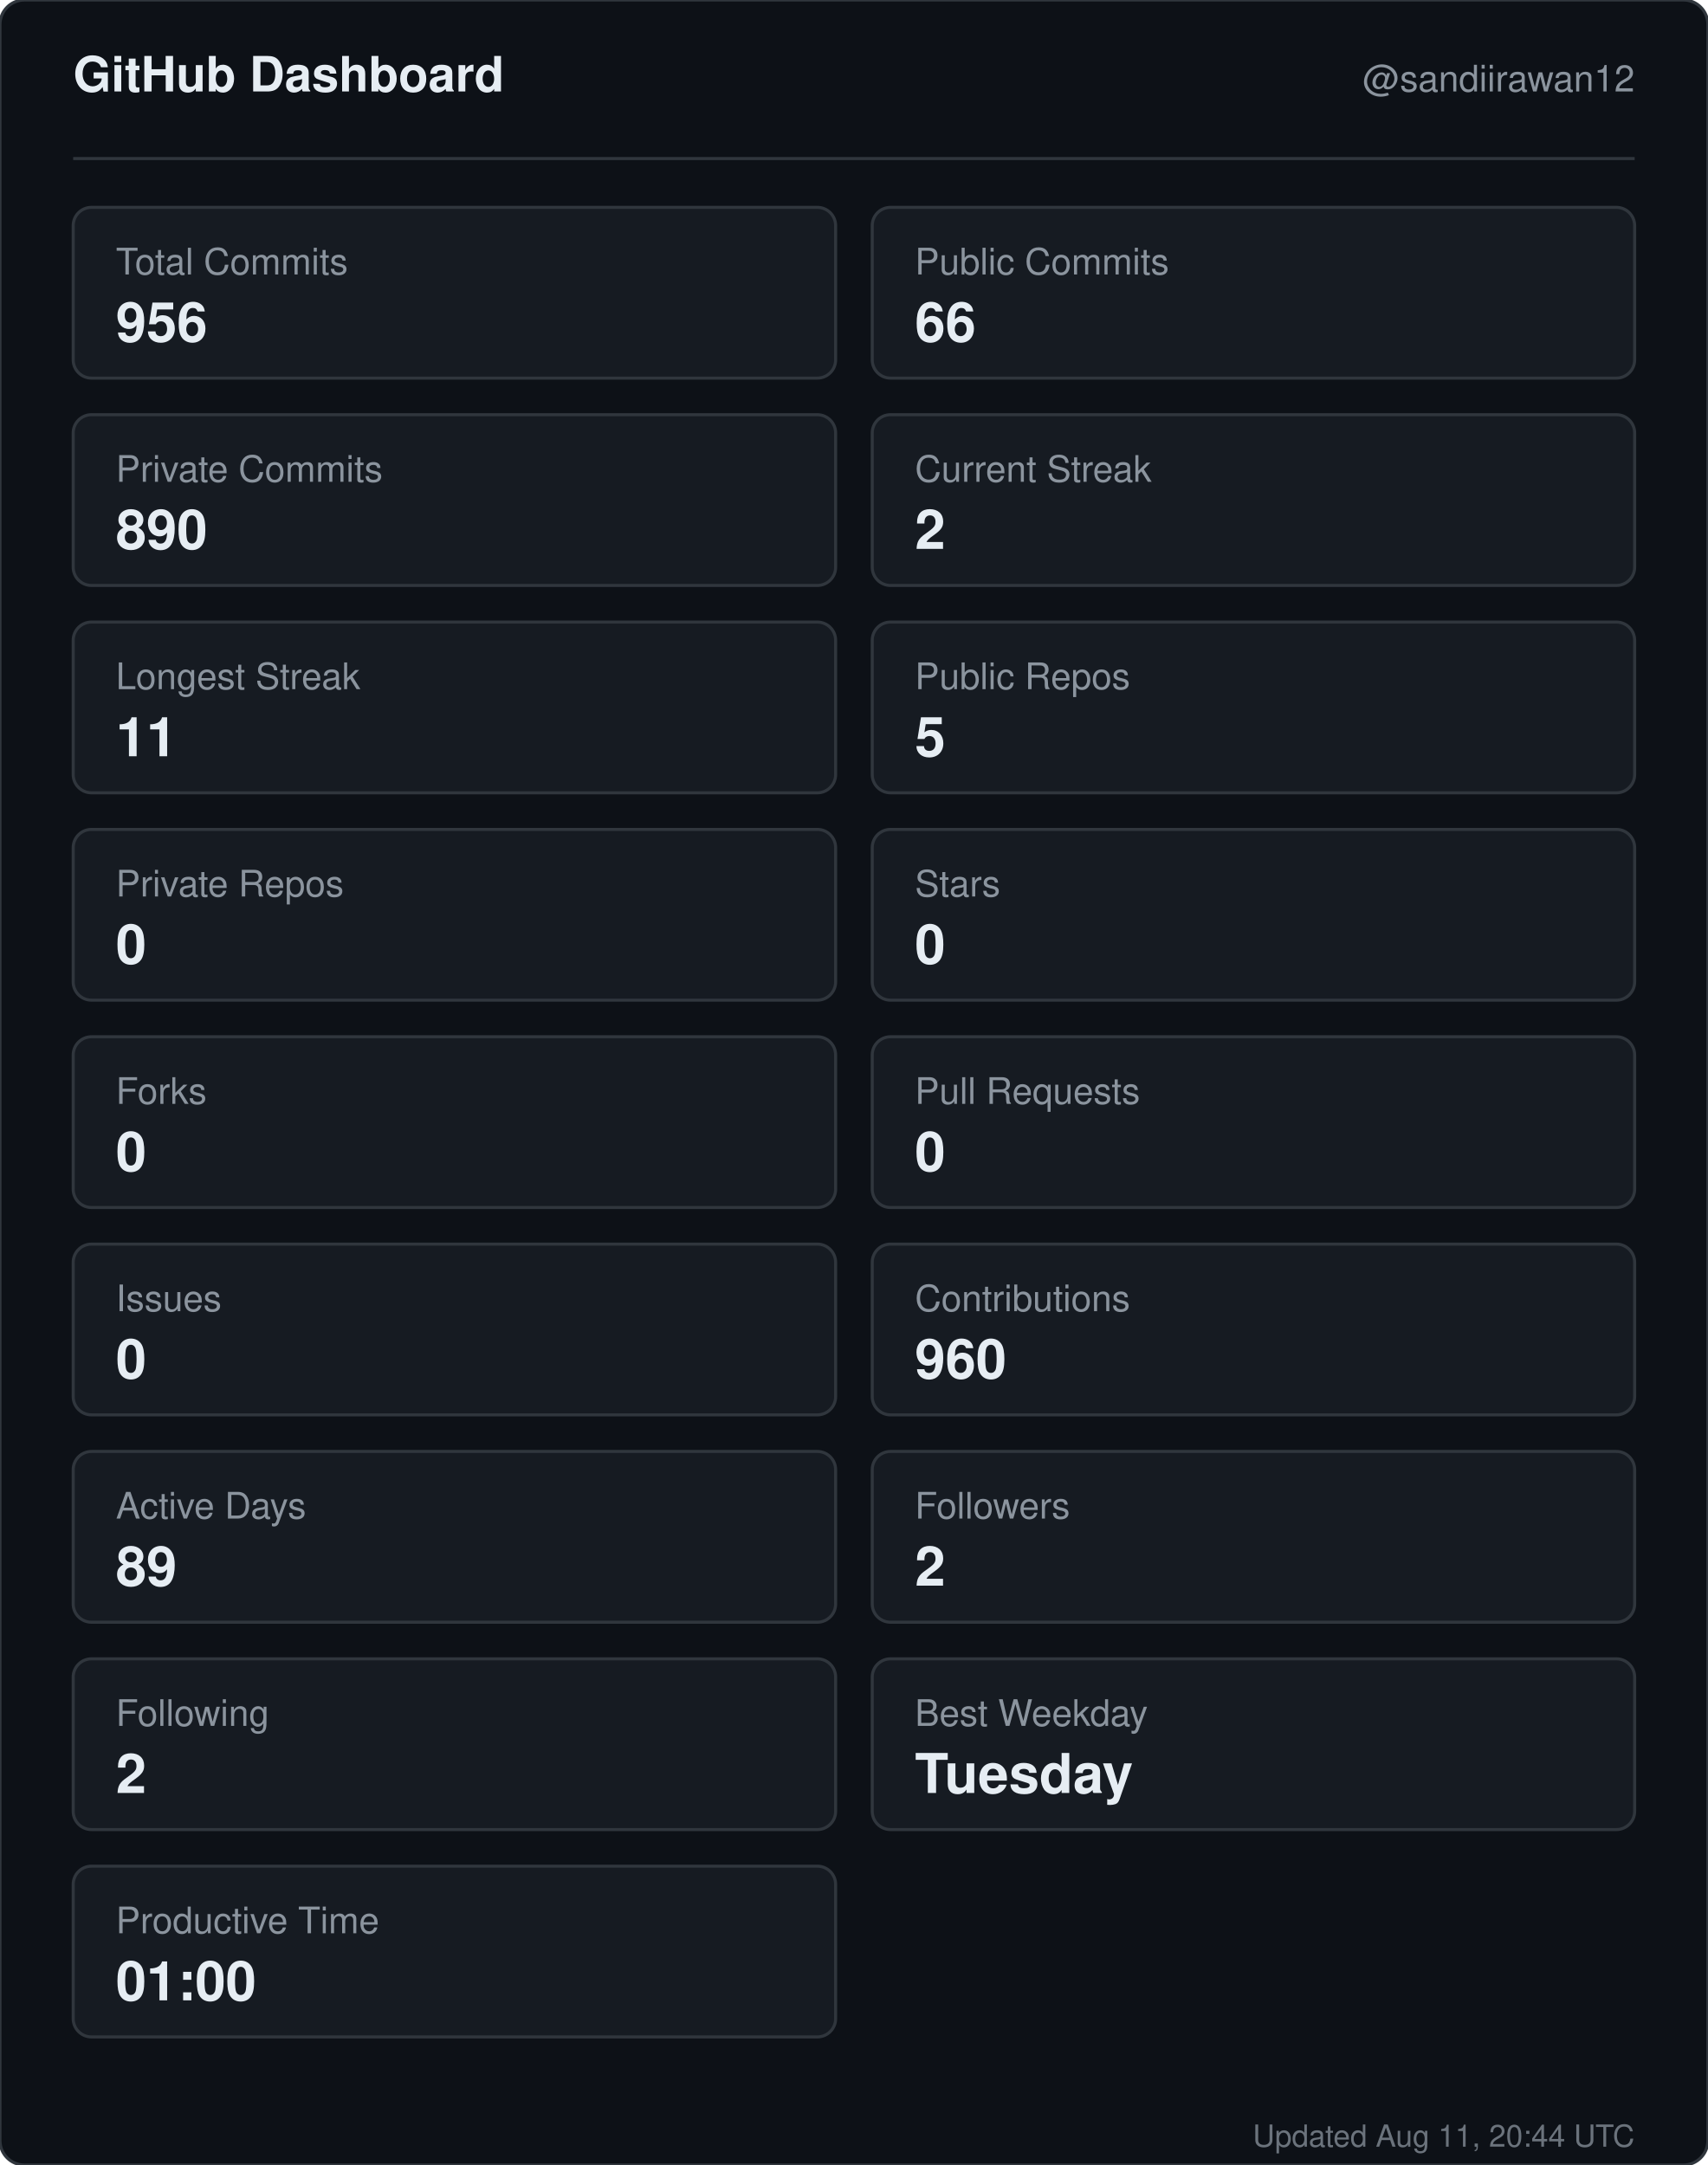
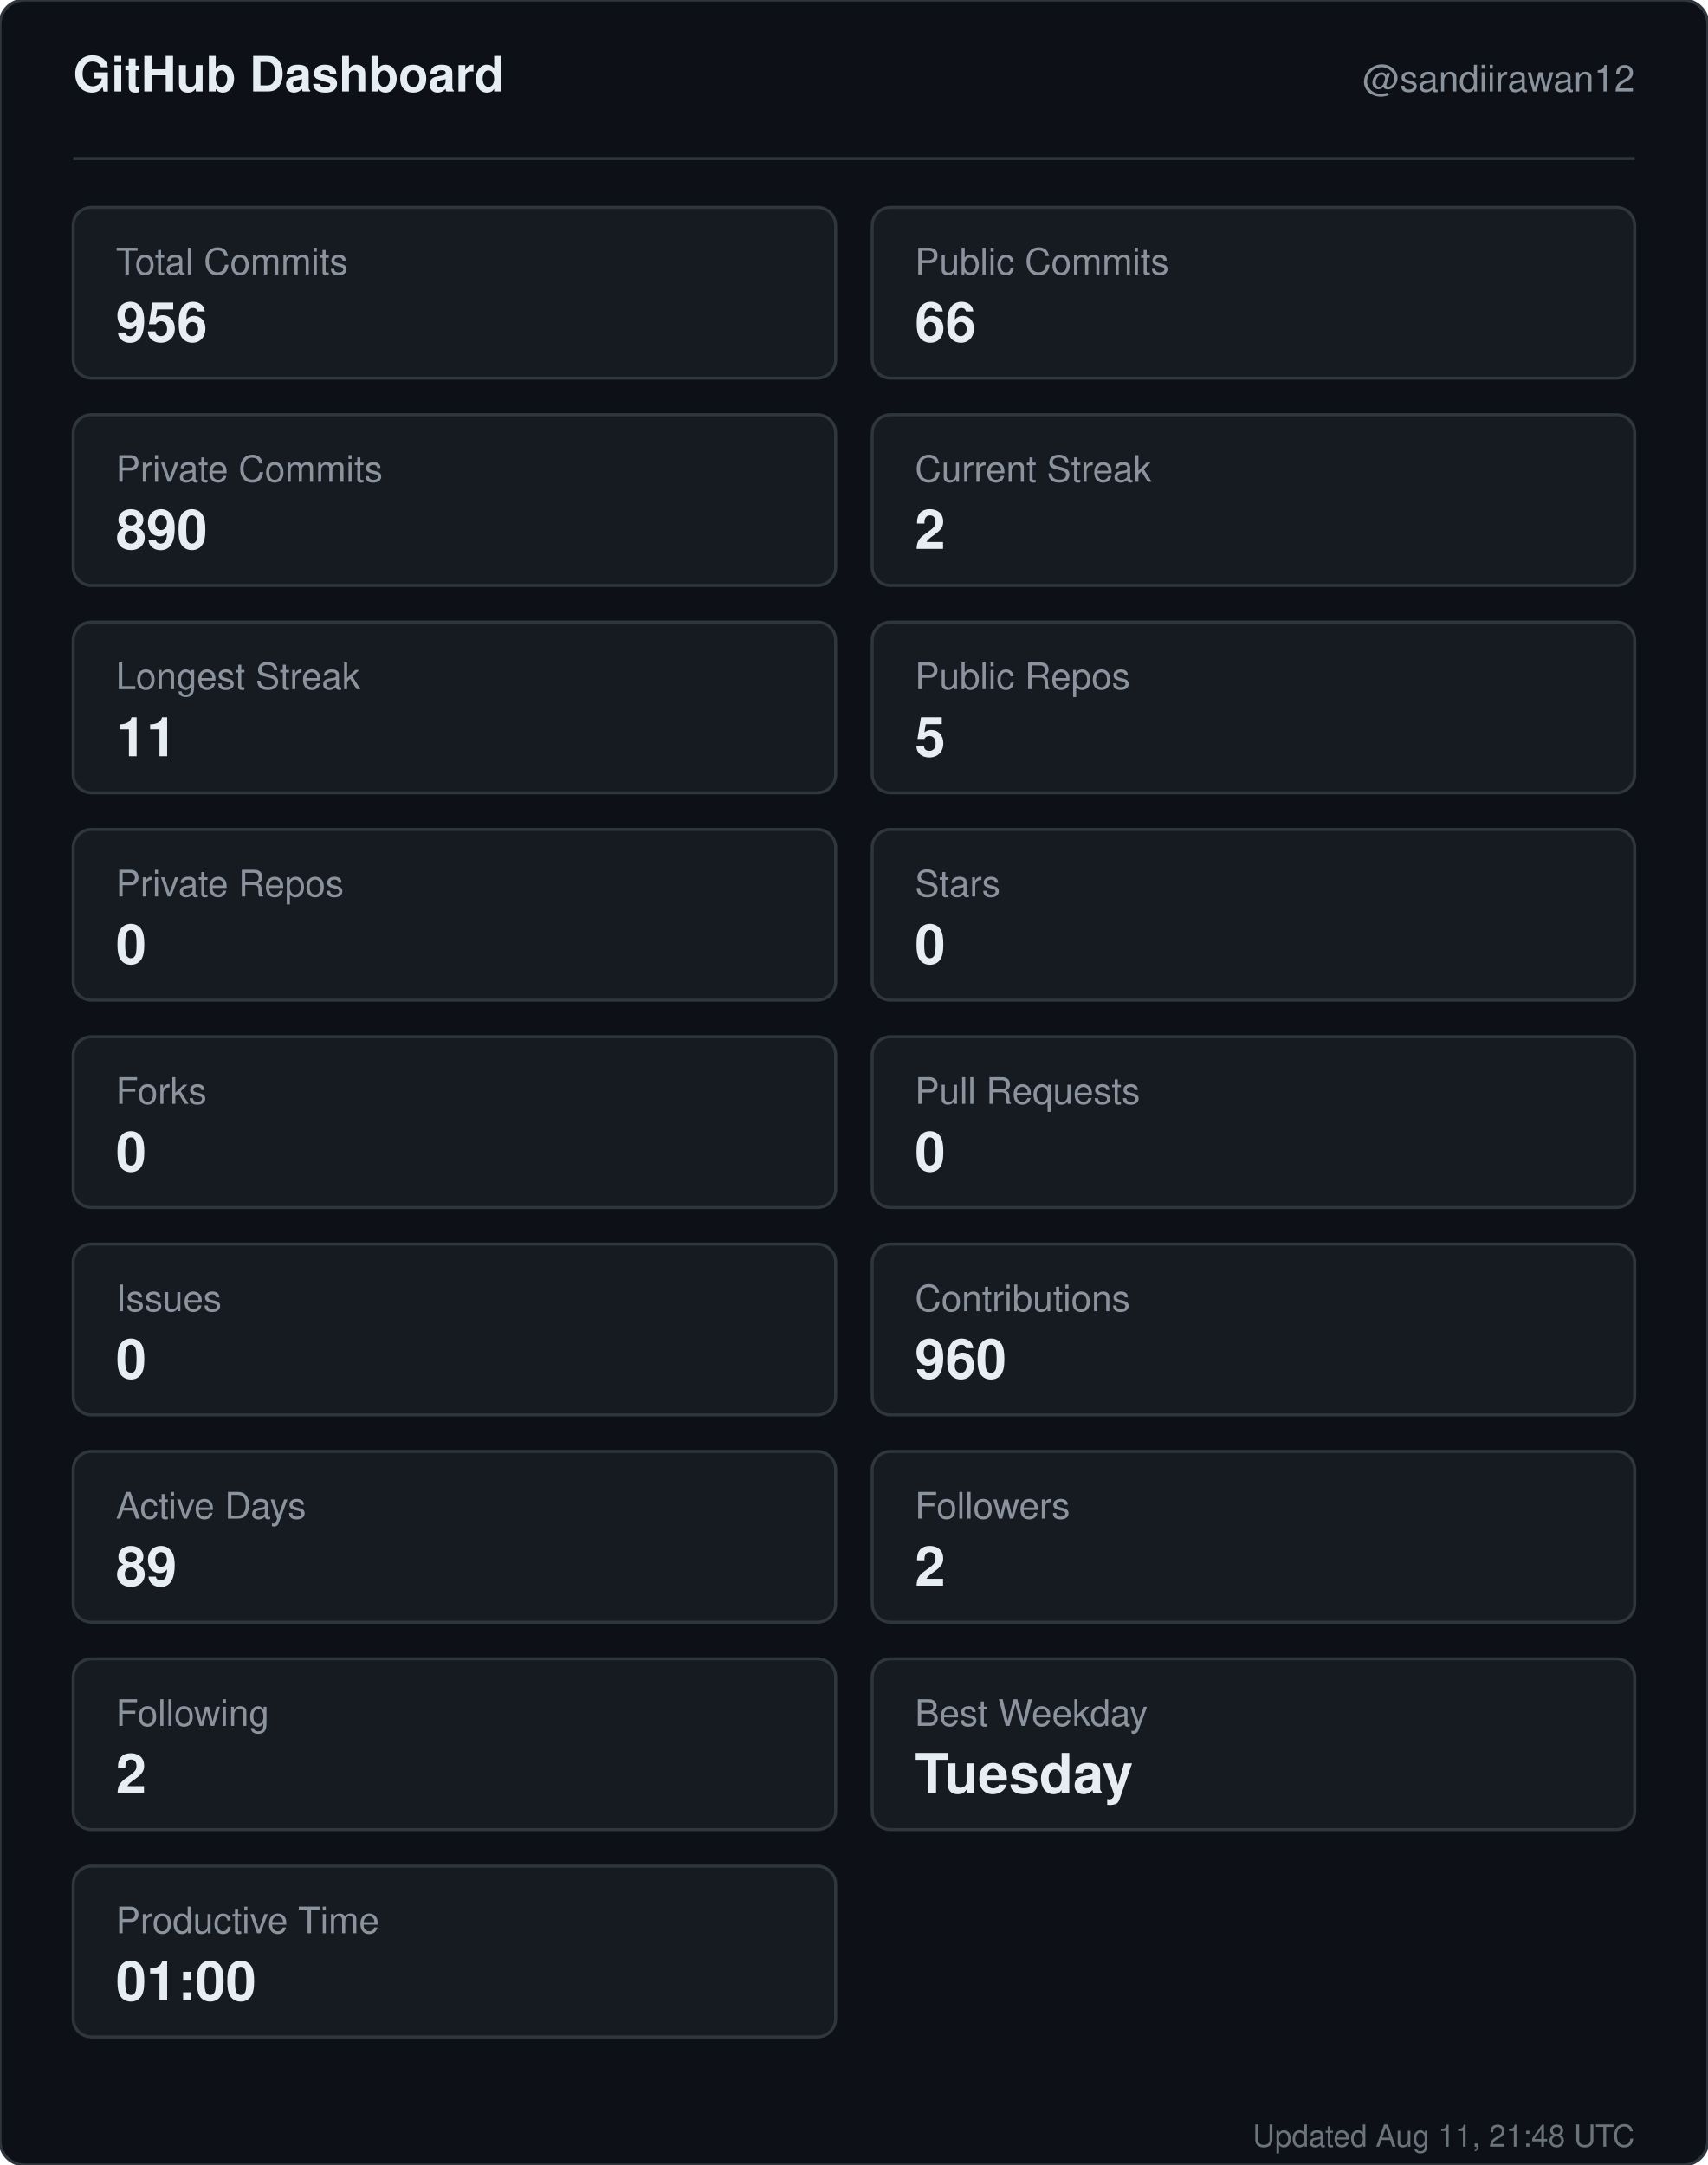
<svg xmlns="http://www.w3.org/2000/svg" width="560" height="710" viewBox="0 0 560 710" role="img" aria-label="GitHub dashboard for sandiirawan12">
  <rect width="560" height="710" rx="8" fill="#0d1117" stroke="#30363d" />
  <g font-family="-apple-system, BlinkMacSystemFont, Segoe UI, Helvetica, Arial, sans-serif">
    <text x="24" y="30" fill="#e6edf3" font-size="16" font-weight="700">GitHub Dashboard</text>
    <text x="536" y="30" fill="#8b949e" font-size="12" text-anchor="end">@sandiirawan12</text>
    <line x1="24" y1="52" x2="536" y2="52" stroke="#30363d" />
    <rect x="24" y="68" width="250" height="56" rx="6" fill="#161b22" stroke="#30363d" />
    <text x="38" y="90" fill="#8b949e" font-size="12">Total Commits</text>
    <text x="38" y="112" fill="#e6edf3" font-size="18" font-weight="700">956</text>
    <rect x="286" y="68" width="250" height="56" rx="6" fill="#161b22" stroke="#30363d" />
    <text x="300" y="90" fill="#8b949e" font-size="12">Public Commits</text>
    <text x="300" y="112" fill="#e6edf3" font-size="18" font-weight="700">66</text>
    <rect x="24" y="136" width="250" height="56" rx="6" fill="#161b22" stroke="#30363d" />
    <text x="38" y="158" fill="#8b949e" font-size="12">Private Commits</text>
    <text x="38" y="180" fill="#e6edf3" font-size="18" font-weight="700">890</text>
    <rect x="286" y="136" width="250" height="56" rx="6" fill="#161b22" stroke="#30363d" />
    <text x="300" y="158" fill="#8b949e" font-size="12">Current Streak</text>
    <text x="300" y="180" fill="#e6edf3" font-size="18" font-weight="700">2</text>
    <rect x="24" y="204" width="250" height="56" rx="6" fill="#161b22" stroke="#30363d" />
    <text x="38" y="226" fill="#8b949e" font-size="12">Longest Streak</text>
    <text x="38" y="248" fill="#e6edf3" font-size="18" font-weight="700">11</text>
    <rect x="286" y="204" width="250" height="56" rx="6" fill="#161b22" stroke="#30363d" />
    <text x="300" y="226" fill="#8b949e" font-size="12">Public Repos</text>
    <text x="300" y="248" fill="#e6edf3" font-size="18" font-weight="700">5</text>
    <rect x="24" y="272" width="250" height="56" rx="6" fill="#161b22" stroke="#30363d" />
    <text x="38" y="294" fill="#8b949e" font-size="12">Private Repos</text>
    <text x="38" y="316" fill="#e6edf3" font-size="18" font-weight="700">0</text>
    <rect x="286" y="272" width="250" height="56" rx="6" fill="#161b22" stroke="#30363d" />
    <text x="300" y="294" fill="#8b949e" font-size="12">Stars</text>
    <text x="300" y="316" fill="#e6edf3" font-size="18" font-weight="700">0</text>
    <rect x="24" y="340" width="250" height="56" rx="6" fill="#161b22" stroke="#30363d" />
    <text x="38" y="362" fill="#8b949e" font-size="12">Forks</text>
    <text x="38" y="384" fill="#e6edf3" font-size="18" font-weight="700">0</text>
    <rect x="286" y="340" width="250" height="56" rx="6" fill="#161b22" stroke="#30363d" />
    <text x="300" y="362" fill="#8b949e" font-size="12">Pull Requests</text>
    <text x="300" y="384" fill="#e6edf3" font-size="18" font-weight="700">0</text>
    <rect x="24" y="408" width="250" height="56" rx="6" fill="#161b22" stroke="#30363d" />
    <text x="38" y="430" fill="#8b949e" font-size="12">Issues</text>
    <text x="38" y="452" fill="#e6edf3" font-size="18" font-weight="700">0</text>
    <rect x="286" y="408" width="250" height="56" rx="6" fill="#161b22" stroke="#30363d" />
    <text x="300" y="430" fill="#8b949e" font-size="12">Contributions</text>
    <text x="300" y="452" fill="#e6edf3" font-size="18" font-weight="700">960</text>
    <rect x="24" y="476" width="250" height="56" rx="6" fill="#161b22" stroke="#30363d" />
    <text x="38" y="498" fill="#8b949e" font-size="12">Active Days</text>
    <text x="38" y="520" fill="#e6edf3" font-size="18" font-weight="700">89</text>
    <rect x="286" y="476" width="250" height="56" rx="6" fill="#161b22" stroke="#30363d" />
    <text x="300" y="498" fill="#8b949e" font-size="12">Followers</text>
    <text x="300" y="520" fill="#e6edf3" font-size="18" font-weight="700">2</text>
    <rect x="24" y="544" width="250" height="56" rx="6" fill="#161b22" stroke="#30363d" />
    <text x="38" y="566" fill="#8b949e" font-size="12">Following</text>
    <text x="38" y="588" fill="#e6edf3" font-size="18" font-weight="700">2</text>
    <rect x="286" y="544" width="250" height="56" rx="6" fill="#161b22" stroke="#30363d" />
    <text x="300" y="566" fill="#8b949e" font-size="12">Best Weekday</text>
    <text x="300" y="588" fill="#e6edf3" font-size="18" font-weight="700">Tuesday</text>
    <rect x="24" y="612" width="250" height="56" rx="6" fill="#161b22" stroke="#30363d" />
    <text x="38" y="634" fill="#8b949e" font-size="12">Productive Time</text>
    <text x="38" y="656" fill="#e6edf3" font-size="18" font-weight="700">01:00</text>
-     <text x="536" y="704" fill="#8b949e" font-size="10" text-anchor="end" opacity="0.75">Updated Aug 11, 20:44 UTC</text>
+     <text x="536" y="704" fill="#8b949e" font-size="10" text-anchor="end" opacity="0.75">Updated Aug 11, 21:48 UTC</text>
  </g>
</svg>
